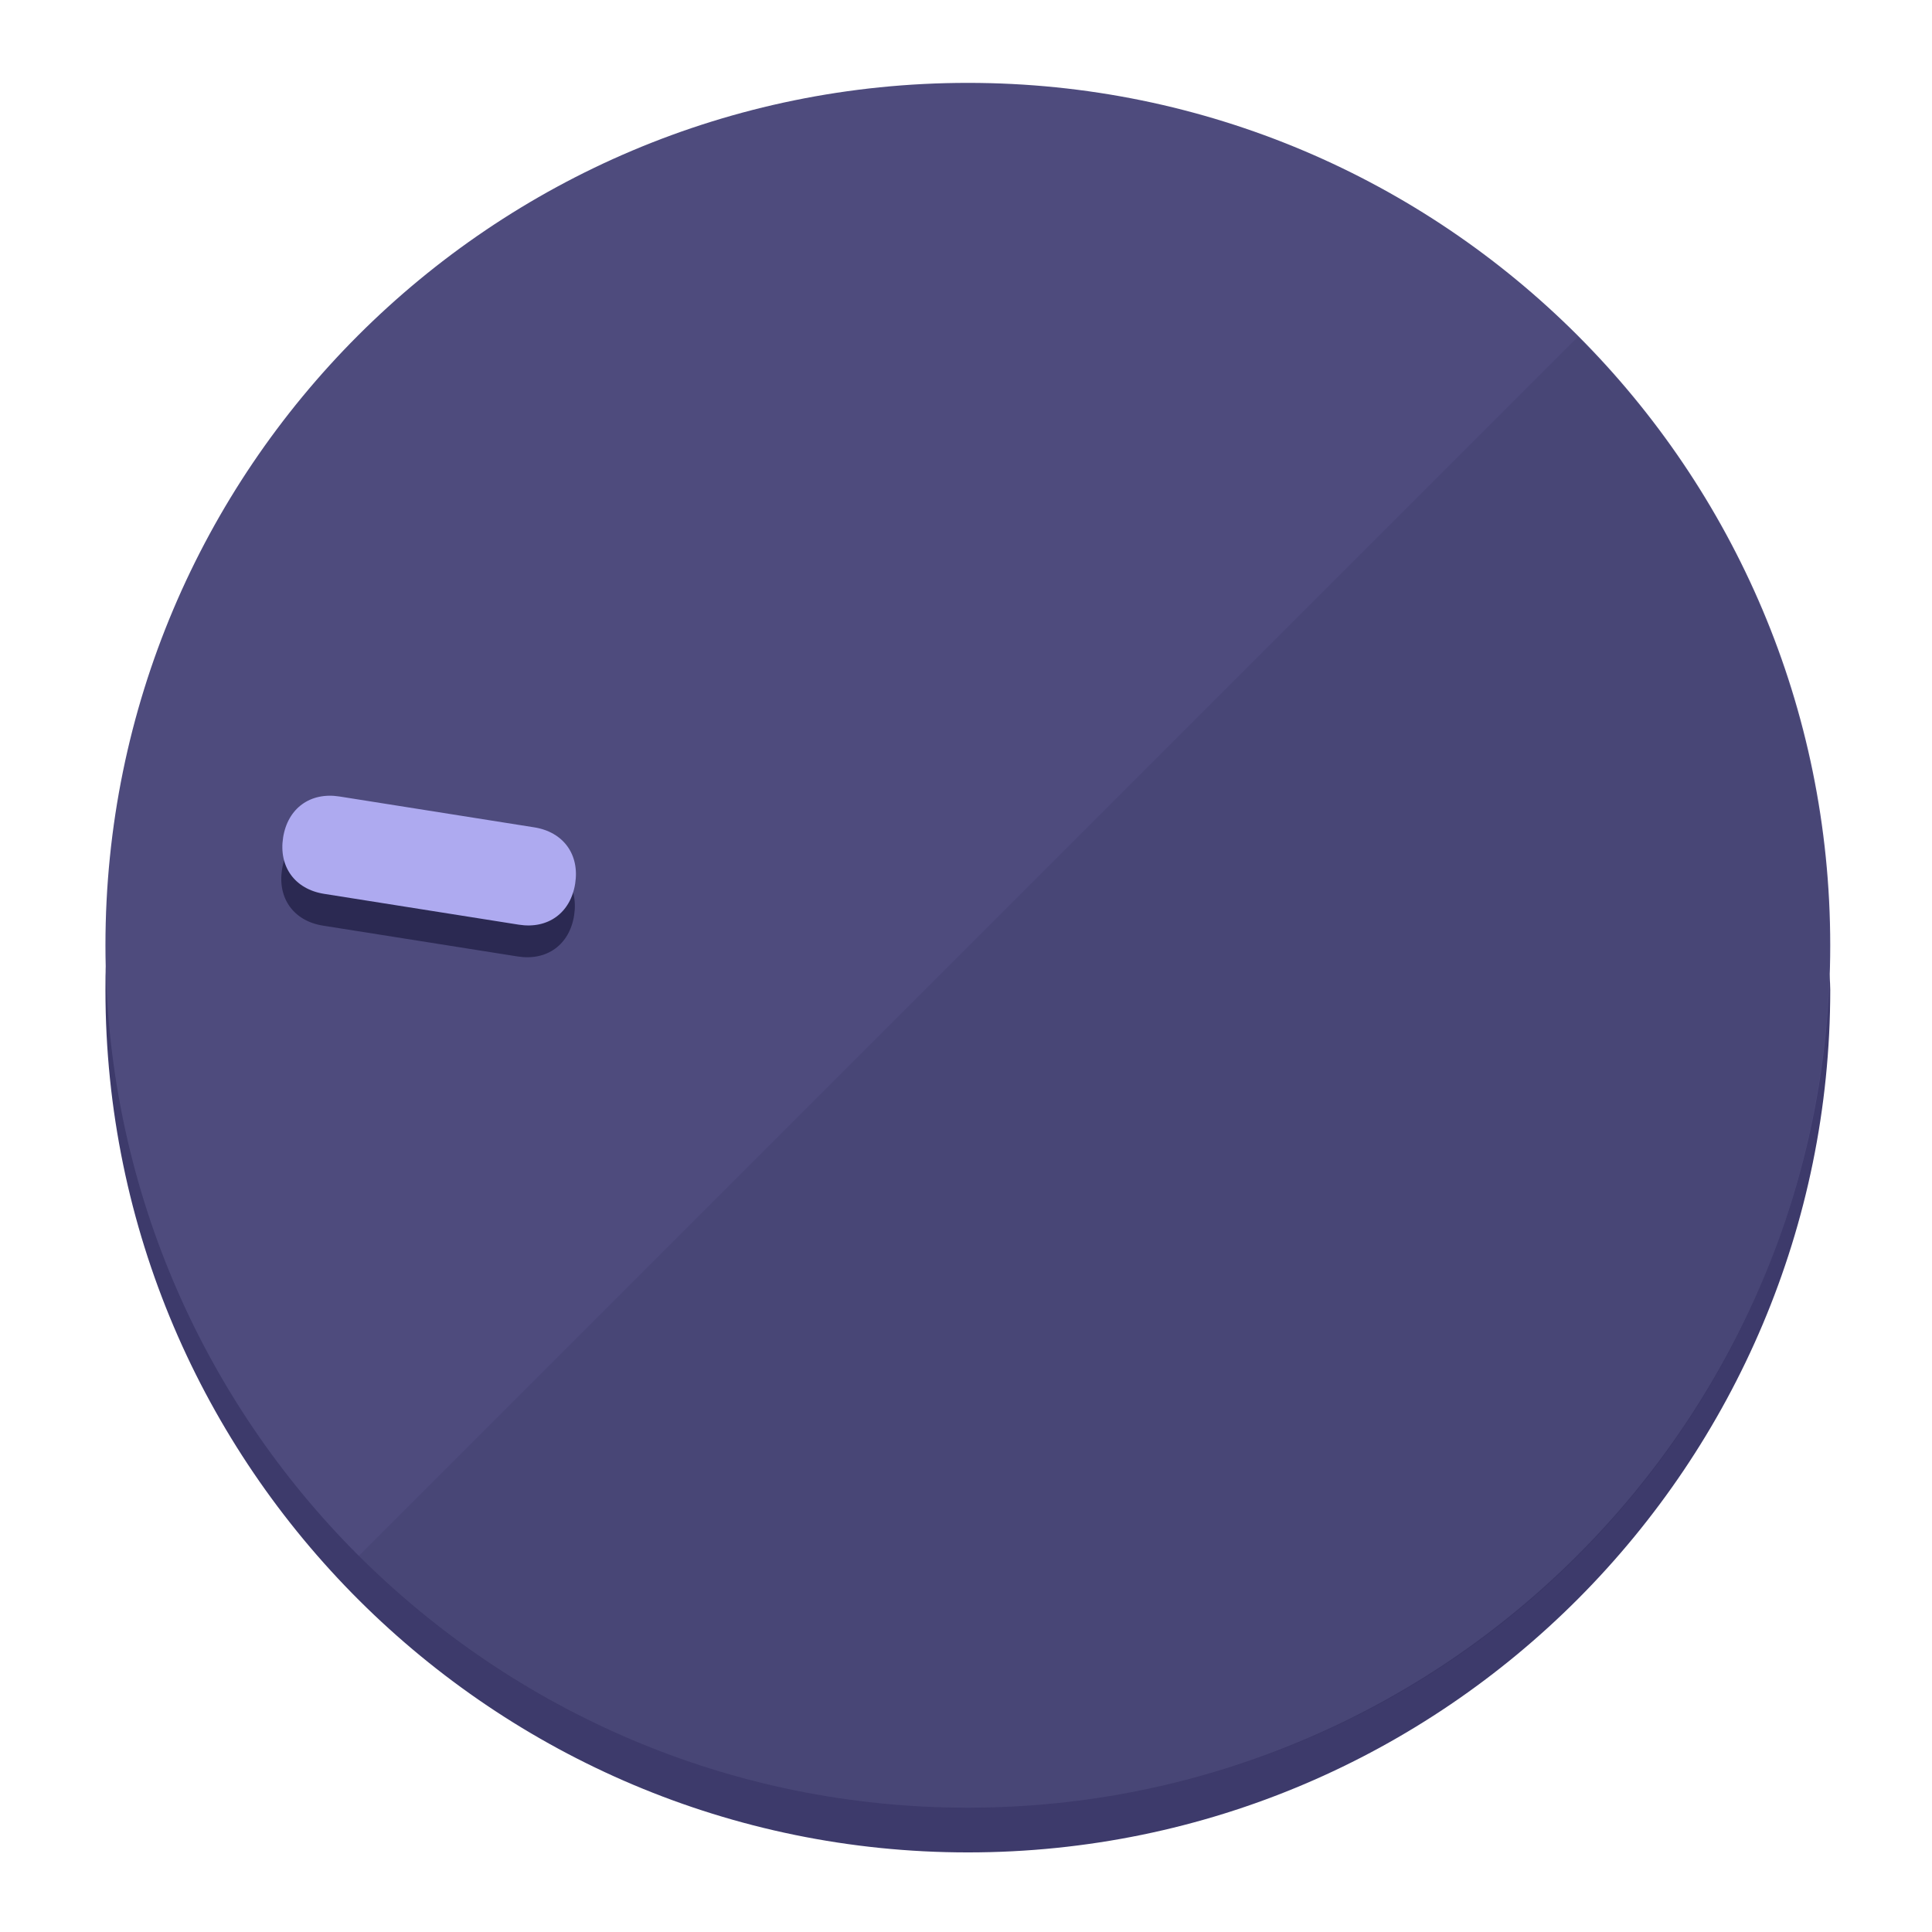
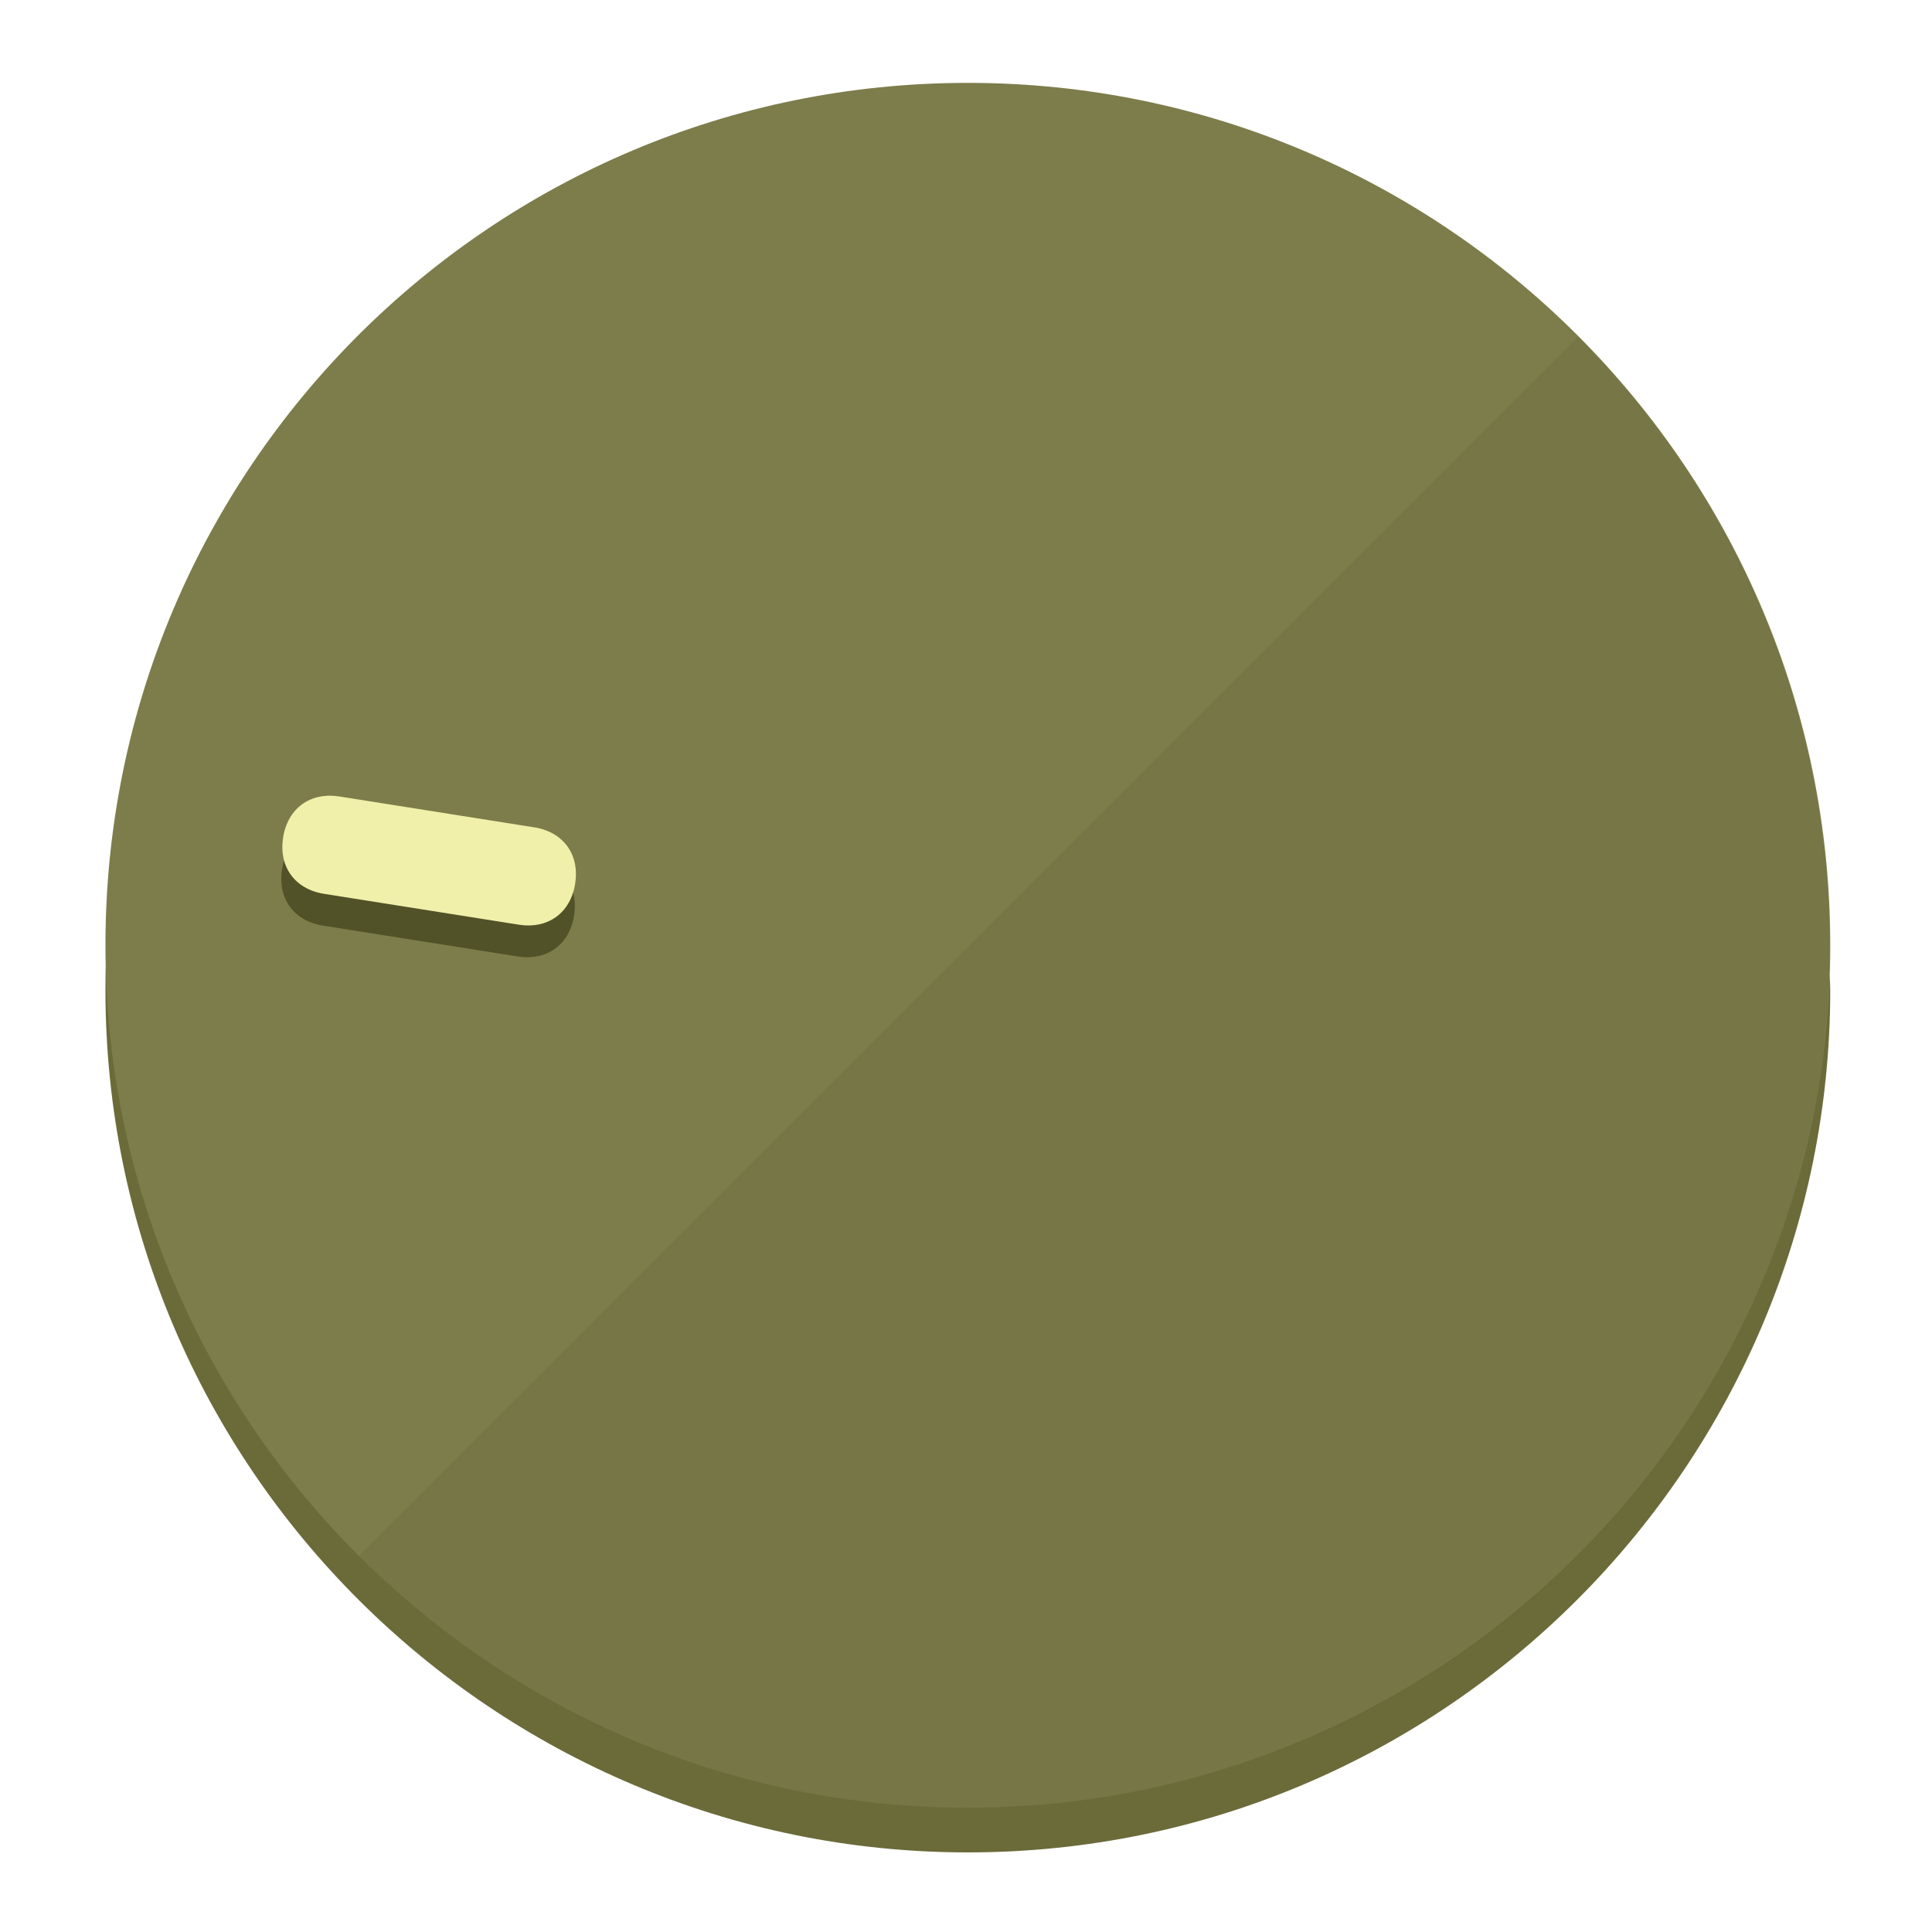
<svg xmlns="http://www.w3.org/2000/svg" height="120px" width="120px" version="1.1" id="Layer_1" viewBox="0 0 496.8 496.8" xml:space="preserve">
  <defs id="defs23" />
  <g id="g3158">
-     <path style="display:inline;fill:#3D3A6B;fill-opacity:1;stroke-width:1.584" d="m 248.875,445.92 c 116.582,0 212.89,-91.238 220.493,-205.286 0,5.069 1.267,8.87 1.267,13.939 0,121.651 -98.842,221.76 -221.76,221.76 -121.651,0 -221.76,-98.842 -221.76,-221.76 0,-5.069 0,-8.87 1.267,-13.939 7.603,114.048 103.91,205.286 220.493,205.286 z" id="path8" />
-     <circle style="display:inline;fill:#4E4B7D;fill-opacity:1;stroke-width:1.584" cx="248.875" cy="243.071" r="221.76" id="circle12" />
-     <path style="display:inline;fill:#2B2952;fill-opacity:0.154;stroke-width:1.587" d="m 405.744,86.606 c 86.308,86.308 86.308,227.193 0,313.5 -86.308,86.308 -227.193,86.308 -313.5,0" id="path14" />
+     <path style="display:inline;fill:#6B6B3A;fill-opacity:1;stroke-width:1.584" d="m 248.875,445.92 c 116.582,0 212.89,-91.238 220.493,-205.286 0,5.069 1.267,8.87 1.267,13.939 0,121.651 -98.842,221.76 -221.76,221.76 -121.651,0 -221.76,-98.842 -221.76,-221.76 0,-5.069 0,-8.87 1.267,-13.939 7.603,114.048 103.91,205.286 220.493,205.286 z" id="path8" />
+     <circle style="display:inline;fill:#7D7D4B;fill-opacity:1;stroke-width:1.584" cx="248.875" cy="243.071" r="221.76" id="circle12" />
+     <path style="display:inline;fill:#525229;fill-opacity:0.154;stroke-width:1.587" d="m 405.744,86.606 c 86.308,86.308 86.308,227.193 0,313.5 -86.308,86.308 -227.193,86.308 -313.5,0" id="path14" />
  </g>
  <g id="g3198">
    <circle style="display:none;fill:#000000;fill-opacity:0;stroke-width:1.584" cx="-201.714" cy="283.513" r="221.76" id="circle12-3" transform="rotate(-81)" />
-     <path style="display:inline;fill:#2B2952;fill-opacity:1;stroke-width:1.584" d="m 137.089,220.92 c 7.51,1.189 11.723,6.989 10.534,14.498 v 0 c -1.189,7.51 -6.989,11.723 -14.498,10.534 L 83.061,238.023 C 75.551,236.834 71.338,231.034 72.527,223.525 v 0 c 1.189,-7.51 6.989,-11.723 14.498,-10.534 z" id="path3789" />
-     <path style="display:inline;fill:#AEAAF0;stroke-width:1.584" d="m 137.365,212.742 c 7.51,1.189 11.723,6.989 10.534,14.498 v 0 c -1.189,7.51 -6.989,11.723 -14.498,10.534 l -50.064,-7.929 c -7.51,-1.189 -11.723,-6.989 -10.534,-14.498 v 0 c 1.189,-7.51 6.989,-11.723 14.498,-10.534 z" id="path915" />
+     <path style="display:inline;fill:#525229;fill-opacity:1;stroke-width:1.584" d="m 137.089,220.92 c 7.51,1.189 11.723,6.989 10.534,14.498 v 0 c -1.189,7.51 -6.989,11.723 -14.498,10.534 L 83.061,238.023 C 75.551,236.834 71.338,231.034 72.527,223.525 v 0 c 1.189,-7.51 6.989,-11.723 14.498,-10.534 z" id="path3789" />
+     <path style="display:inline;fill:#F0F0AA;stroke-width:1.584" d="m 137.365,212.742 c 7.51,1.189 11.723,6.989 10.534,14.498 v 0 c -1.189,7.51 -6.989,11.723 -14.498,10.534 l -50.064,-7.929 c -7.51,-1.189 -11.723,-6.989 -10.534,-14.498 v 0 c 1.189,-7.51 6.989,-11.723 14.498,-10.534 z" id="path915" />
  </g>
</svg>
